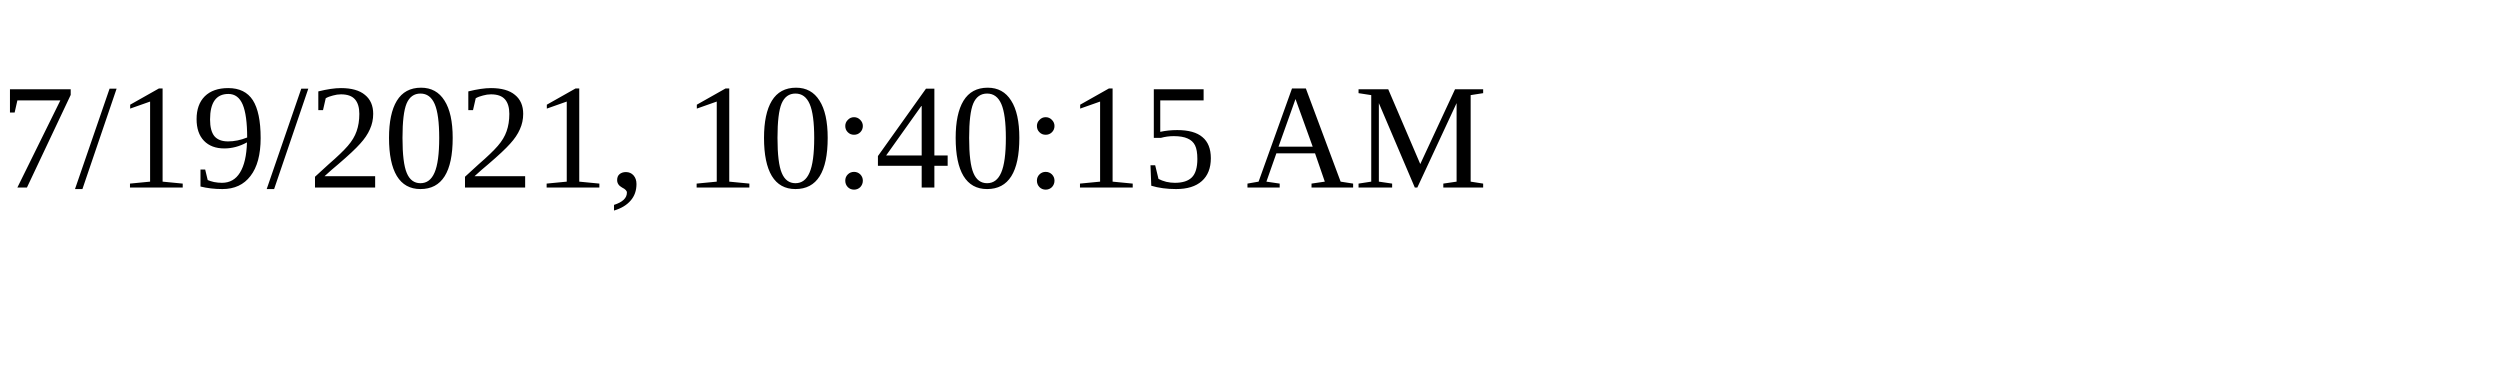
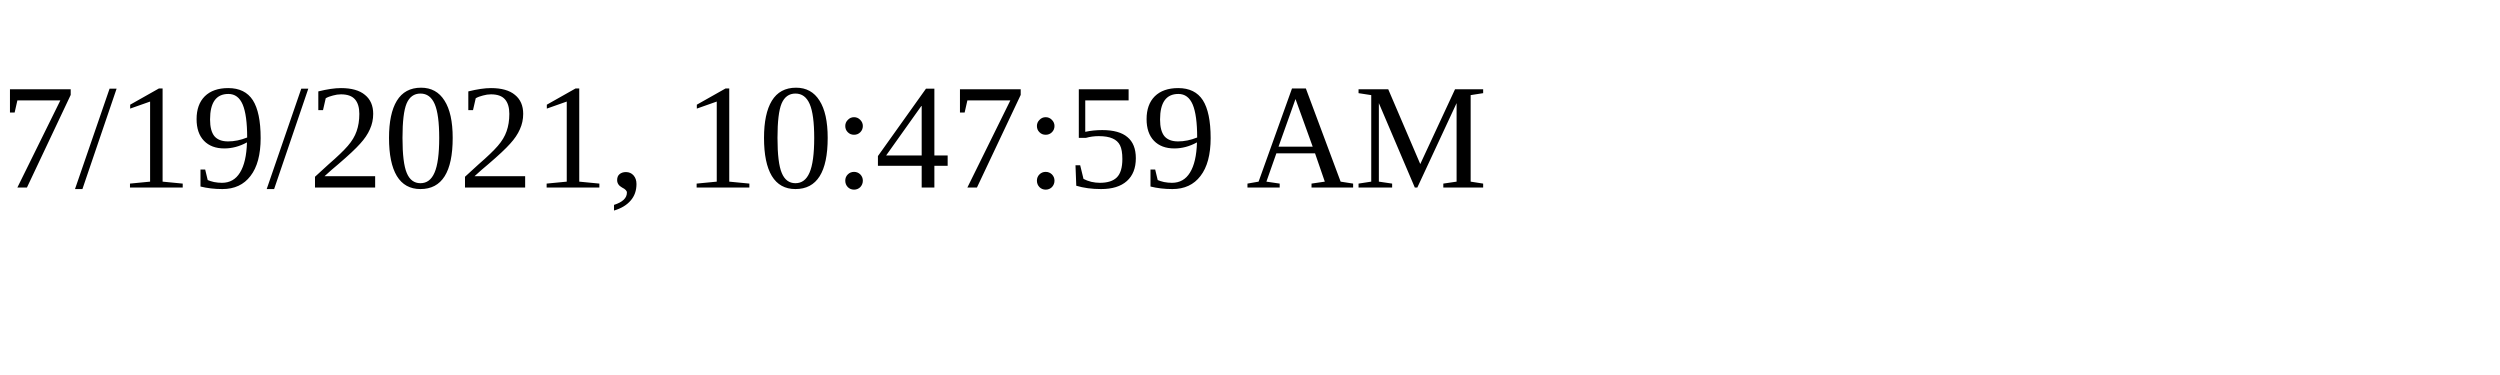
<svg xmlns="http://www.w3.org/2000/svg" height="30" width="200">
-   <text x="0" y="15">7/19/2021, 10:40:15 AM</text>
+   <text x="0" y="15">7/19/2021, 10:47:59 AM</text>
</svg>
